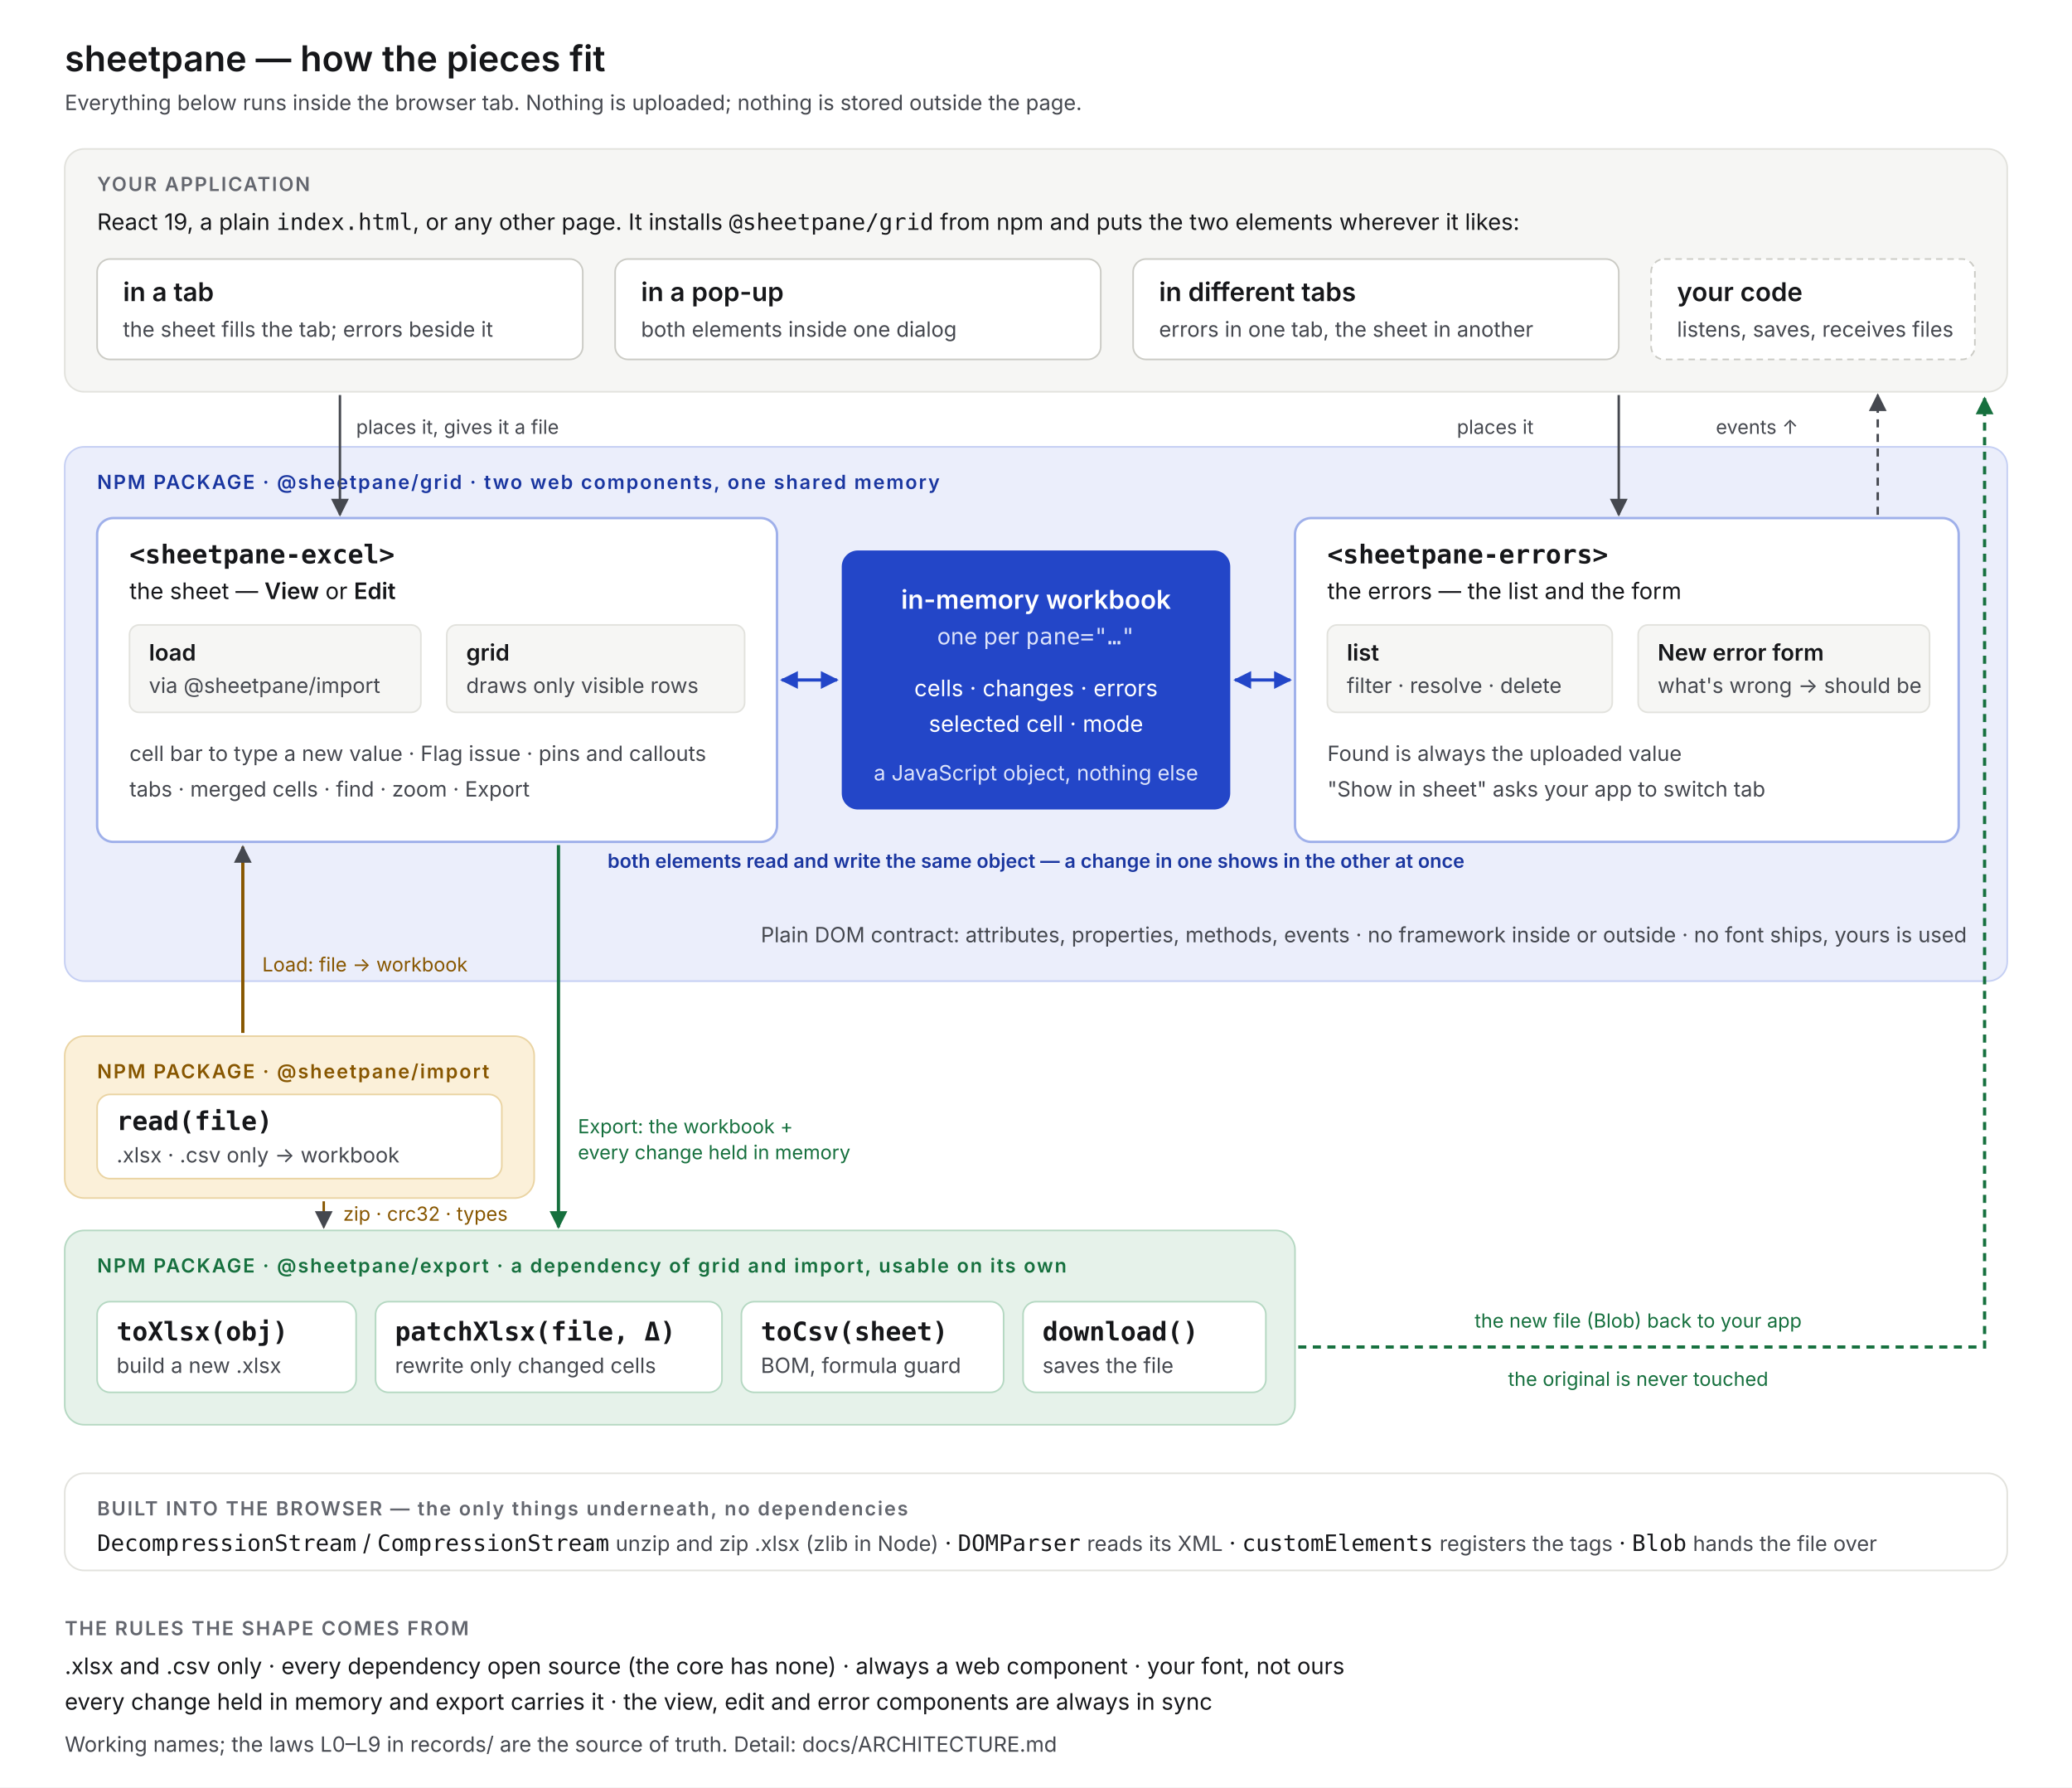
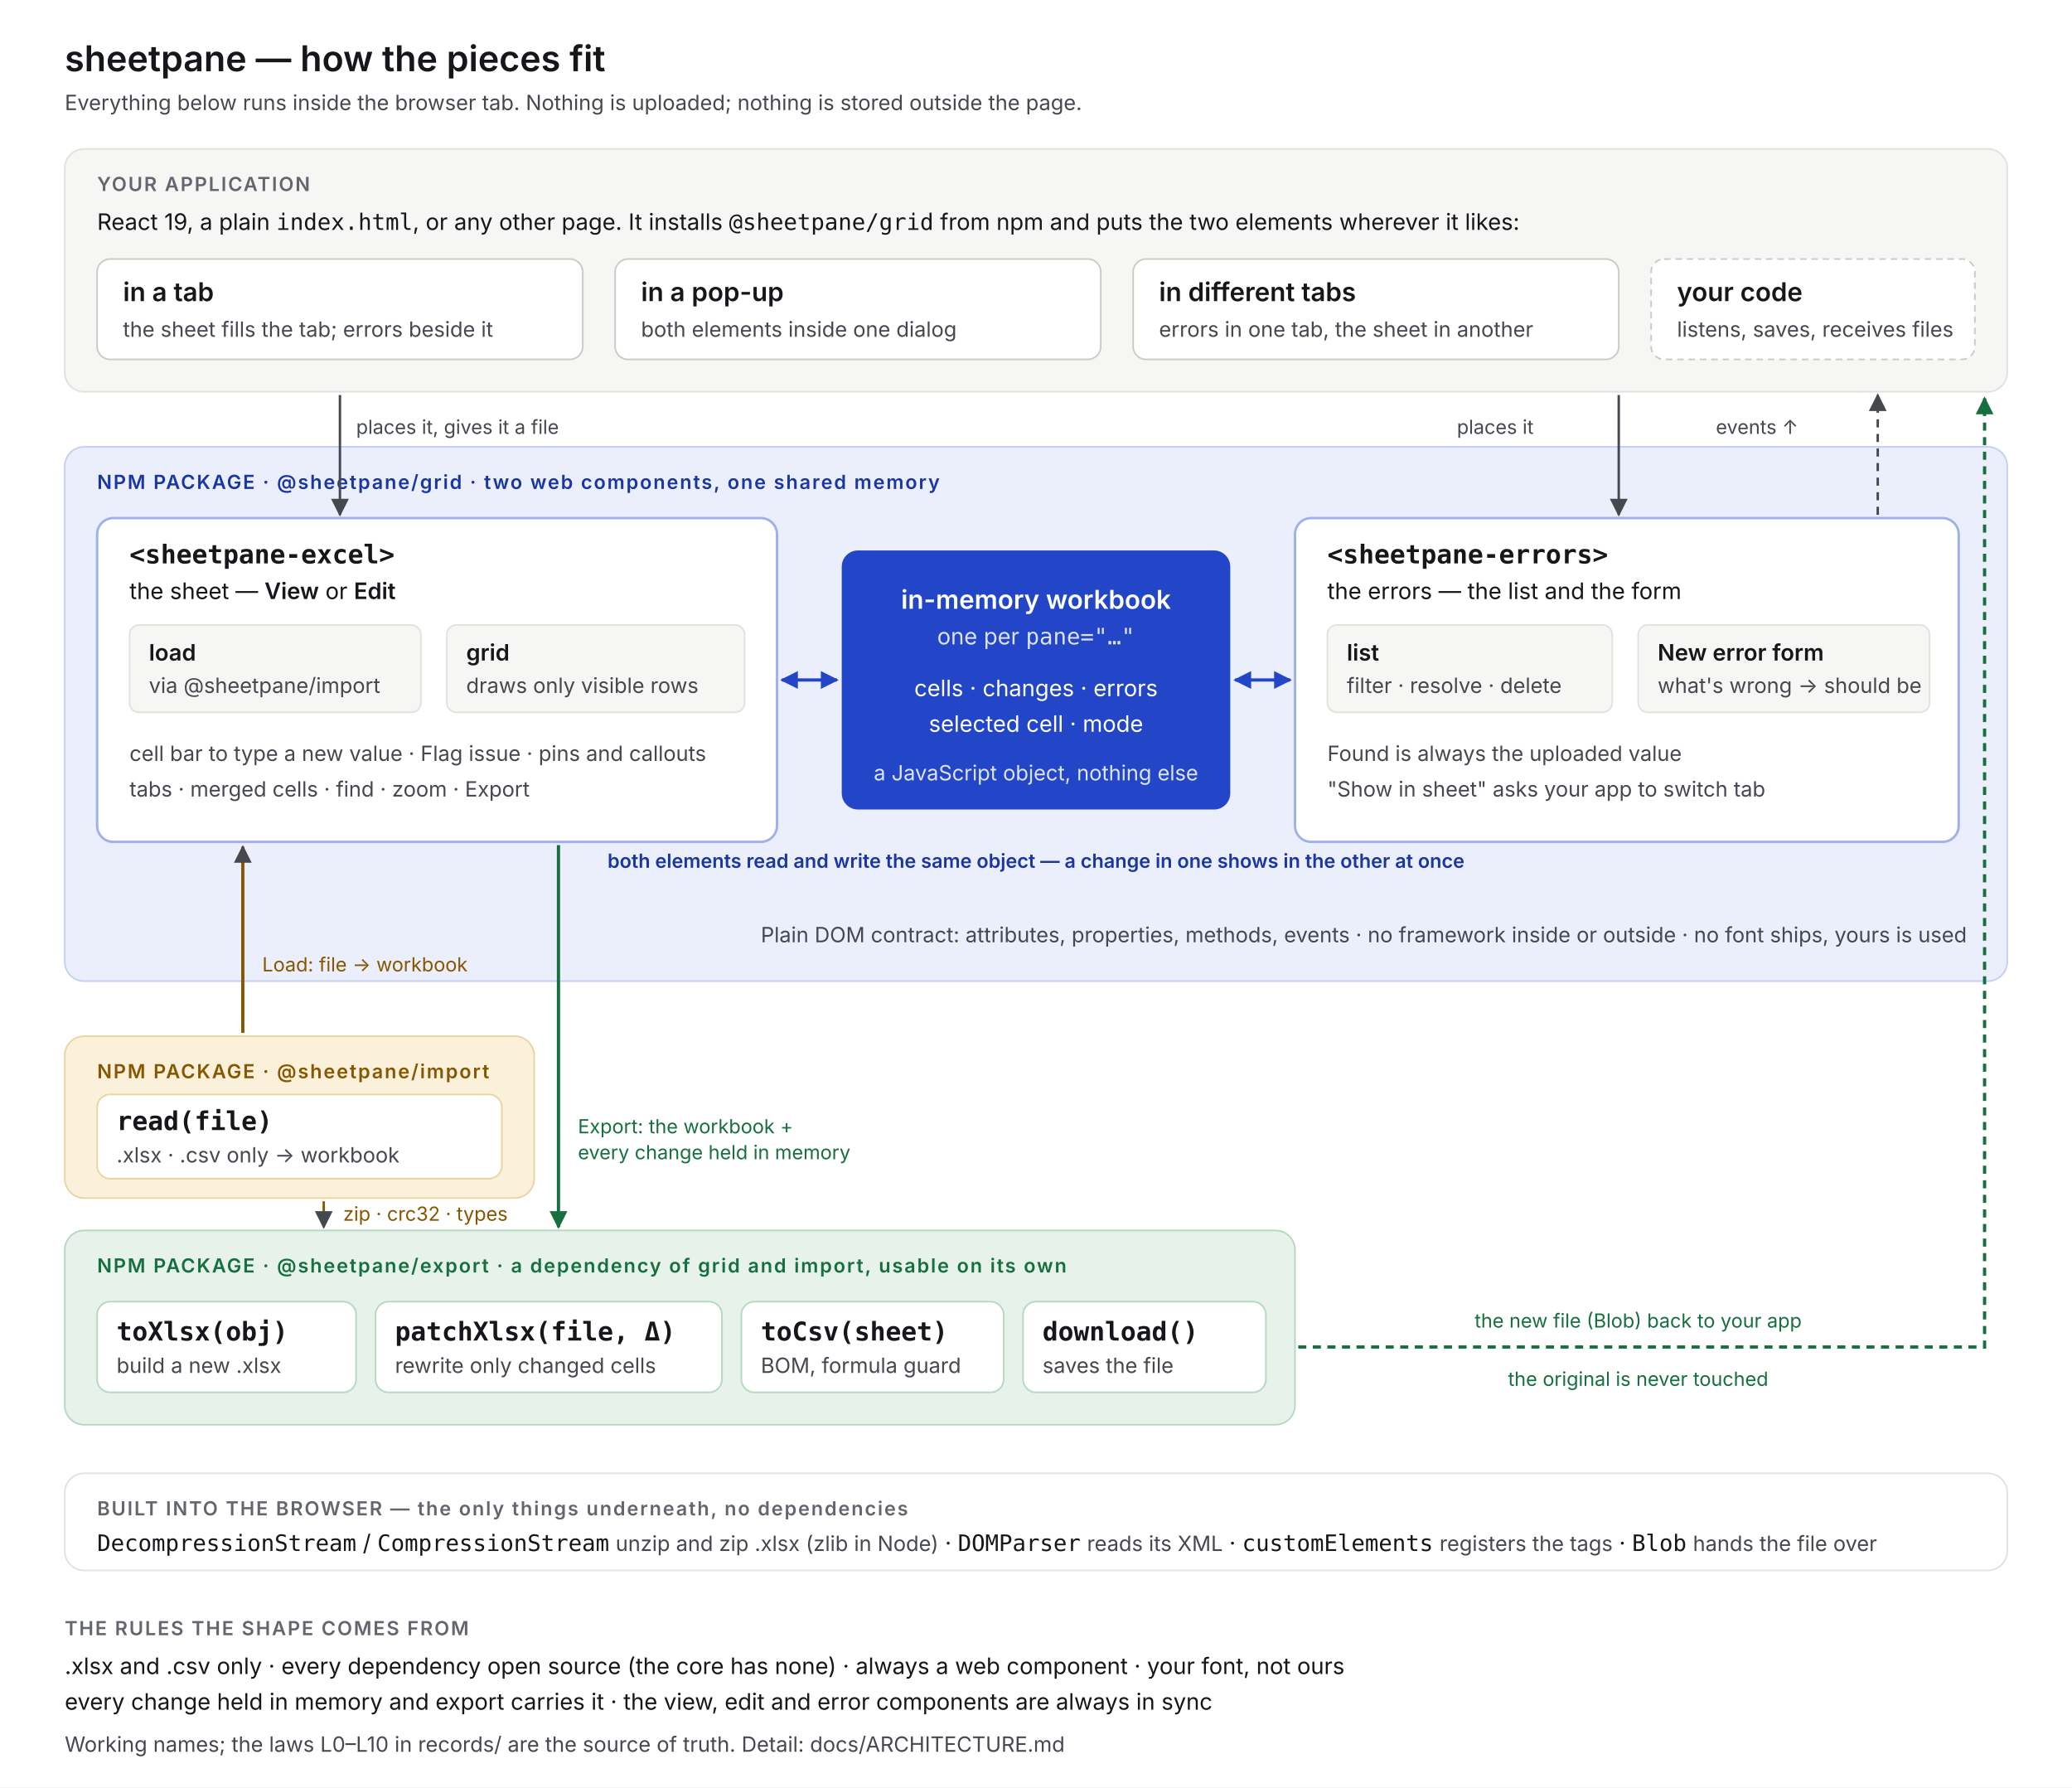
<svg xmlns="http://www.w3.org/2000/svg" width="1280" height="1104" viewBox="0 0 1280 1104" role="img" aria-labelledby="t d">
  <defs>
    <marker id="arr" viewBox="0 0 10 10" refX="9" refY="5" markerUnits="userSpaceOnUse" markerWidth="11" markerHeight="11" orient="auto-start-reverse">
      <path d="M0 0L10 5L0 10z" fill="#45484F" />
    </marker>
    <marker id="arrB" viewBox="0 0 10 10" refX="9" refY="5" markerUnits="userSpaceOnUse" markerWidth="11" markerHeight="11" orient="auto-start-reverse">
      <path d="M0 0L10 5L0 10z" fill="#2346C8" />
    </marker>
    <marker id="arrG" viewBox="0 0 10 10" refX="9" refY="5" markerUnits="userSpaceOnUse" markerWidth="11" markerHeight="11" orient="auto-start-reverse">
      <path d="M0 0L10 5L0 10z" fill="#16703E" />
    </marker>
    <style>
    text{font-family:system-ui,-apple-system,"Segoe UI",sans-serif;fill:#16171A}
    .h{font-size:22px;font-weight:600}
    .b{font-size:16px;font-weight:600}
    .s{font-size:14px}
    .m{font-size:13px;fill:#45484F}
    .mono{font-family:ui-monospace,Menlo,Consolas,monospace}
    .lbl{font-size:12px;fill:#45484F}
    .band{font-size:12px;font-weight:600;letter-spacing:.08em;fill:#63666E}
    .w{fill:#FFFFFF}.wd{fill:#DCE3FA}.bl{fill:#1A36A0}.gr{fill:#16703E}
  </style>
  </defs>
  <rect width="1280" height="1104" fill="#FFFFFF" />
  <text x="40" y="44" class="h">sheetpane — how the pieces fit</text>
  <text x="40" y="68" class="m">Everything below runs inside the browser tab. Nothing is uploaded; nothing is stored outside the page.</text>
  <rect x="40" y="92" width="1200" height="150" rx="12" fill="#F6F6F4" stroke="#E2E2DD" />
  <text x="60" y="118" class="band">YOUR APPLICATION</text>
  <text x="60" y="142" class="s">React 19, a plain <tspan class="mono">index.html</tspan>, or any other page. It installs <tspan class="mono">@sheetpane/grid</tspan> from npm and puts the two elements wherever it likes:</text>
  <rect x="60" y="160" width="300" height="62" rx="8" fill="#FFFFFF" stroke="#CBCBC5" />
  <text x="76" y="186" class="b">in a tab</text>
  <text x="76" y="208" class="m">the sheet fills the tab; errors beside it</text>
  <rect x="380" y="160" width="300" height="62" rx="8" fill="#FFFFFF" stroke="#CBCBC5" />
  <text x="396" y="186" class="b">in a pop-up</text>
  <text x="396" y="208" class="m">both elements inside one dialog</text>
  <rect x="700" y="160" width="300" height="62" rx="8" fill="#FFFFFF" stroke="#CBCBC5" />
  <text x="716" y="186" class="b">in different tabs</text>
  <text x="716" y="208" class="m">errors in one tab, the sheet in another</text>
  <rect x="1020" y="160" width="200" height="62" rx="8" fill="#FFFFFF" stroke="#CBCBC5" stroke-dasharray="4 3" />
  <text x="1036" y="186" class="b">your code</text>
  <text x="1036" y="208" class="m">listens, saves, receives files</text>
  <rect x="40" y="276" width="1200" height="330" rx="12" fill="#EBEEFB" stroke="#C5CFF3" />
  <text x="60" y="302" class="band bl">NPM PACKAGE · @sheetpane/grid · two web components, one shared memory</text>
  <rect x="60" y="320" width="420" height="200" rx="10" fill="#FFFFFF" stroke="#9FB0EA" stroke-width="1.5" />
  <text x="80" y="348" class="b mono">&lt;sheetpane-excel&gt;</text>
  <text x="80" y="370" class="s">the sheet — <tspan font-weight="600">View</tspan> or <tspan font-weight="600">Edit</tspan>
  </text>
  <rect x="80" y="386" width="180" height="54" rx="6" fill="#F6F6F4" stroke="#E2E2DD" />
  <text x="92" y="408" class="s" font-weight="600">load</text>
  <text x="92" y="428" class="m">via @sheetpane/import</text>
  <rect x="276" y="386" width="184" height="54" rx="6" fill="#F6F6F4" stroke="#E2E2DD" />
  <text x="288" y="408" class="s" font-weight="600">grid</text>
  <text x="288" y="428" class="m">draws only visible rows</text>
  <text x="80" y="470" class="m">cell bar to type a new value · Flag issue · pins and callouts</text>
  <text x="80" y="492" class="m">tabs · merged cells · find · zoom · Export</text>
  <rect x="800" y="320" width="410" height="200" rx="10" fill="#FFFFFF" stroke="#9FB0EA" stroke-width="1.5" />
  <text x="820" y="348" class="b mono">&lt;sheetpane-errors&gt;</text>
  <text x="820" y="370" class="s">the errors — the list and the form</text>
  <rect x="820" y="386" width="176" height="54" rx="6" fill="#F6F6F4" stroke="#E2E2DD" />
  <text x="832" y="408" class="s" font-weight="600">list</text>
  <text x="832" y="428" class="m">filter · resolve · delete</text>
  <rect x="1012" y="386" width="180" height="54" rx="6" fill="#F6F6F4" stroke="#E2E2DD" />
  <text x="1024" y="408" class="s" font-weight="600">New error form</text>
  <text x="1024" y="428" class="m">what's wrong → should be</text>
  <text x="820" y="470" class="m">Found is always the uploaded value</text>
  <text x="820" y="492" class="m">"Show in sheet" asks your app to switch tab</text>
  <rect x="520" y="340" width="240" height="160" rx="10" fill="#2346C8" />
  <text x="640" y="376" class="b w" text-anchor="middle">in-memory workbook</text>
  <text x="640" y="398" class="s wd" text-anchor="middle">one per <tspan class="mono wd">pane="…"</tspan>
  </text>
  <text x="640" y="430" class="s w" text-anchor="middle">cells · changes · errors</text>
  <text x="640" y="452" class="s w" text-anchor="middle">selected cell · mode</text>
  <text x="640" y="482" class="m wd" text-anchor="middle">a JavaScript object, nothing else</text>
  <line x1="483" y1="420" x2="517" y2="420" stroke="#2346C8" stroke-width="2" marker-start="url(#arrB)" marker-end="url(#arrB)" />
  <line x1="763" y1="420" x2="797" y2="420" stroke="#2346C8" stroke-width="2" marker-start="url(#arrB)" marker-end="url(#arrB)" />
  <text x="640" y="536" class="lbl bl" text-anchor="middle" font-weight="600">both elements read and write the same object — a change in one shows in the other at once</text>
  <text x="470" y="582" class="m">Plain DOM contract: attributes, properties, methods, events · no framework inside or outside · no font ships, yours is used</text>
  <line x1="210" y1="244" x2="210" y2="318" stroke="#45484F" stroke-width="1.5" marker-end="url(#arr)" />
  <text x="220" y="268" class="lbl">places it, gives it a file</text>
  <line x1="1000" y1="244" x2="1000" y2="318" stroke="#45484F" stroke-width="1.5" marker-end="url(#arr)" />
  <text x="900" y="268" class="lbl">places it</text>
  <line x1="1160" y1="318" x2="1160" y2="244" stroke="#45484F" stroke-width="1.5" stroke-dasharray="5 4" marker-end="url(#arr)" />
  <text x="1060" y="268" class="lbl">events ↑</text>
  <rect x="40" y="640" width="290" height="100" rx="12" fill="#FBF0D9" stroke="#EAD4A3" />
  <text x="60" y="666" class="band" style="fill:#875600">NPM PACKAGE · @sheetpane/import</text>
  <rect x="60" y="676" width="250" height="52" rx="8" fill="#FFFFFF" stroke="#EAD4A3" />
  <text x="72" y="698" class="b mono">read(file)</text>
  <text x="72" y="718" class="m">.xlsx · .csv only → workbook</text>
  <line x1="150" y1="638" x2="150" y2="523" stroke="#875600" stroke-width="2" marker-end="url(#arr)" />
  <text x="162" y="600" class="lbl" style="fill:#875600">Load: file → workbook</text>
  <line x1="200" y1="742" x2="200" y2="758" stroke="#875600" stroke-width="1.5" marker-end="url(#arr)" />
  <text x="212" y="754" class="lbl" style="fill:#875600">zip · crc32 · types</text>
  <rect x="40" y="760" width="760" height="120" rx="12" fill="#E6F2EA" stroke="#B5D8C2" />
  <text x="60" y="786" class="band gr">NPM PACKAGE · @sheetpane/export · a dependency of grid and import, usable on its own</text>
  <rect x="60" y="804" width="160" height="56" rx="8" fill="#FFFFFF" stroke="#B5D8C2" />
  <text x="72" y="828" class="b mono">toXlsx(obj)</text>
  <text x="72" y="848" class="m">build a new .xlsx</text>
  <rect x="232" y="804" width="214" height="56" rx="8" fill="#FFFFFF" stroke="#B5D8C2" />
  <text x="244" y="828" class="b mono">patchXlsx(file, Δ)</text>
  <text x="244" y="848" class="m">rewrite only changed cells</text>
  <rect x="458" y="804" width="162" height="56" rx="8" fill="#FFFFFF" stroke="#B5D8C2" />
  <text x="470" y="828" class="b mono">toCsv(sheet)</text>
  <text x="470" y="848" class="m">BOM, formula guard</text>
  <rect x="632" y="804" width="150" height="56" rx="8" fill="#FFFFFF" stroke="#B5D8C2" />
  <text x="644" y="828" class="b mono">download()</text>
  <text x="644" y="848" class="m">saves the file</text>
  <line x1="345" y1="522" x2="345" y2="758" stroke="#16703E" stroke-width="2" marker-end="url(#arrG)" />
  <text x="357" y="700" class="lbl gr">Export: the workbook +</text>
  <text x="357" y="716" class="lbl gr">every change held in memory</text>
  <path d="M 802 832 L 1226 832 L 1226 246" fill="none" stroke="#16703E" stroke-width="2" stroke-dasharray="5 4" marker-end="url(#arrG)" />
  <text x="1012" y="820" class="lbl gr" text-anchor="middle">the new file (Blob) back to your app</text>
  <text x="1012" y="856" class="lbl gr" text-anchor="middle">the original is never touched</text>
  <rect x="40" y="910" width="1200" height="60" rx="12" fill="#FFFFFF" stroke="#E2E2DD" />
  <text x="60" y="936" class="band">BUILT INTO THE BROWSER — the only things underneath, no dependencies</text>
  <text x="60" y="958" class="s">
    <tspan class="mono">DecompressionStream</tspan> / <tspan class="mono">CompressionStream</tspan>
    <tspan class="m">unzip and zip .xlsx (zlib in Node)</tspan>   ·   <tspan class="mono">DOMParser</tspan>
    <tspan class="m">reads its XML</tspan>   ·   <tspan class="mono">customElements</tspan>
    <tspan class="m">registers the tags</tspan>   ·   <tspan class="mono">Blob</tspan>
    <tspan class="m">hands the file over</tspan>
  </text>
  <text x="40" y="1010" class="band">THE RULES THE SHAPE COMES FROM</text>
  <text x="40" y="1034" class="s">.xlsx and .csv only  ·  every dependency open source (the core has none)  ·  always a web component  ·  your font, not ours</text>
  <text x="40" y="1056" class="s">every change held in memory and export carries it  ·  the view, edit and error components are always in sync</text>
-   <text x="40" y="1082" class="m">Working names; the laws L0–L9 in records/ are the source of truth. Detail: docs/ARCHITECTURE.md</text>
+   <text x="40" y="1082" class="m">Working names; the laws L0–L10 in records/ are the source of truth. Detail: docs/ARCHITECTURE.md</text>
</svg>
